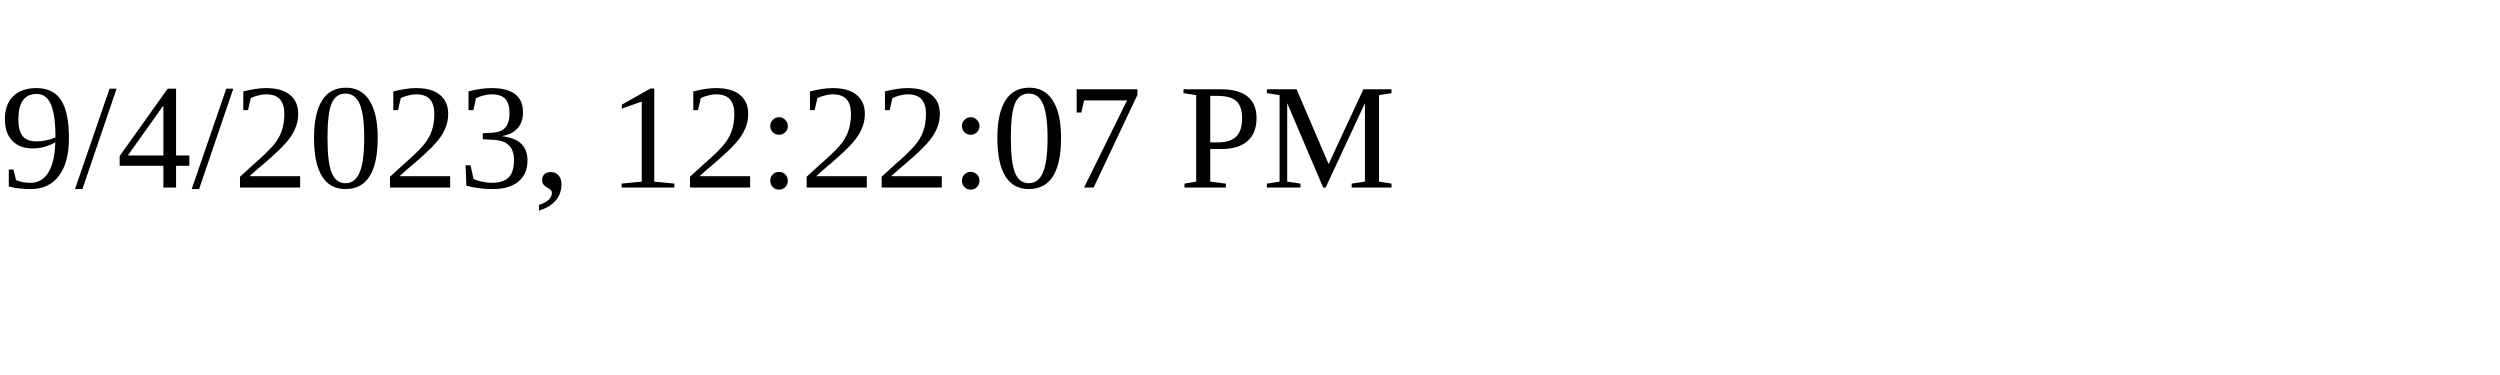
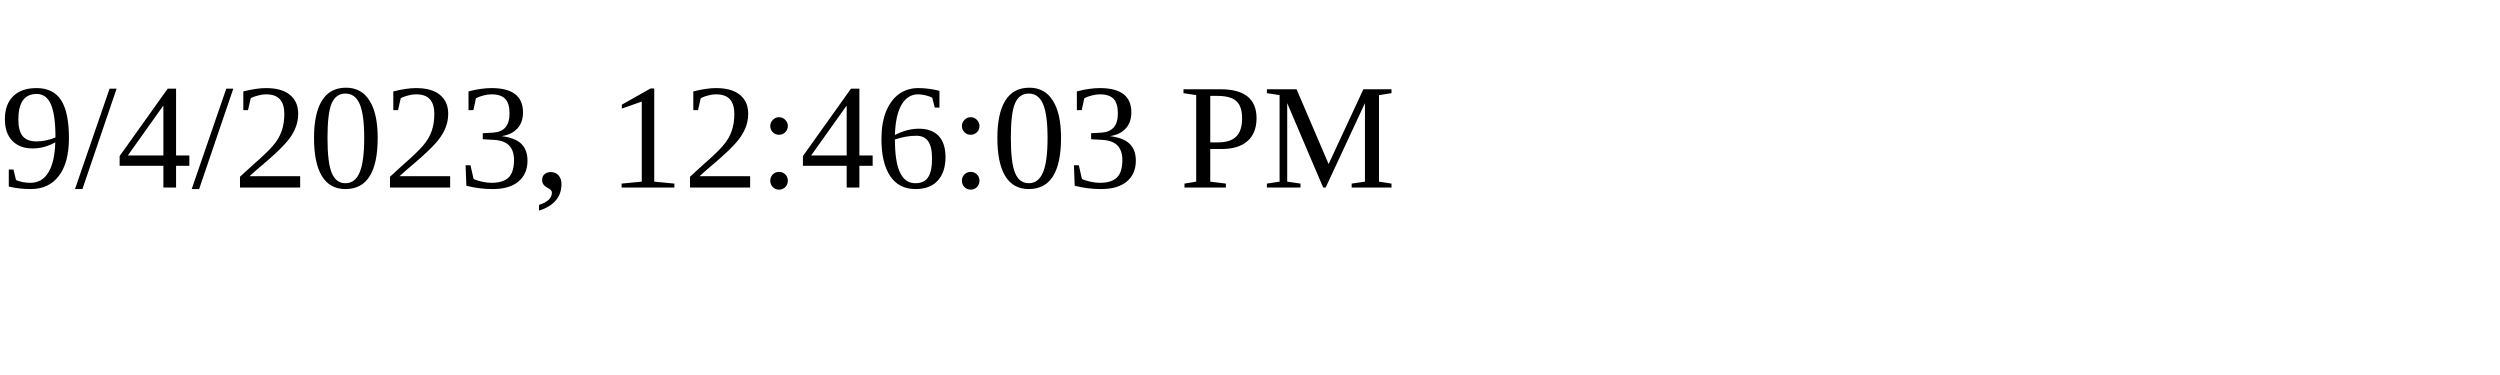
<svg xmlns="http://www.w3.org/2000/svg" height="30" width="200">
-   <text x="0" y="15">9/4/2023, 12:22:07 PM</text>
+   <text x="0" y="15">9/4/2023, 12:46:03 PM</text>
</svg>
